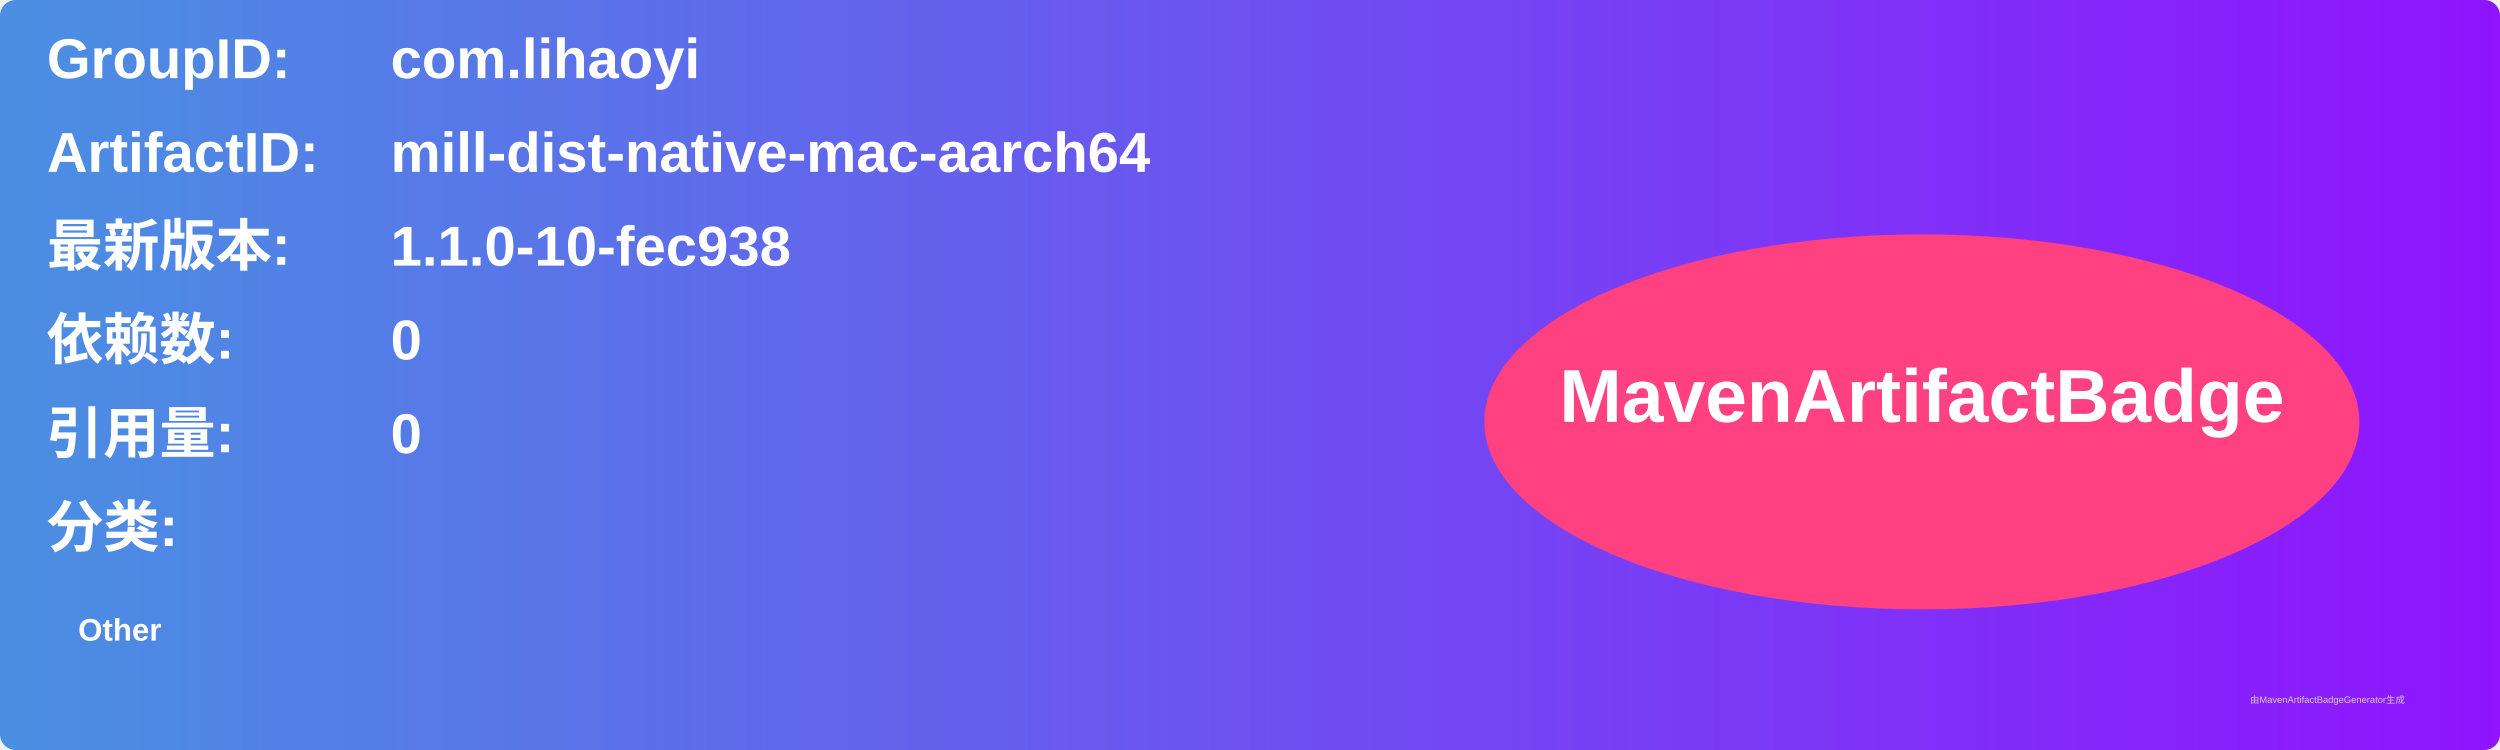
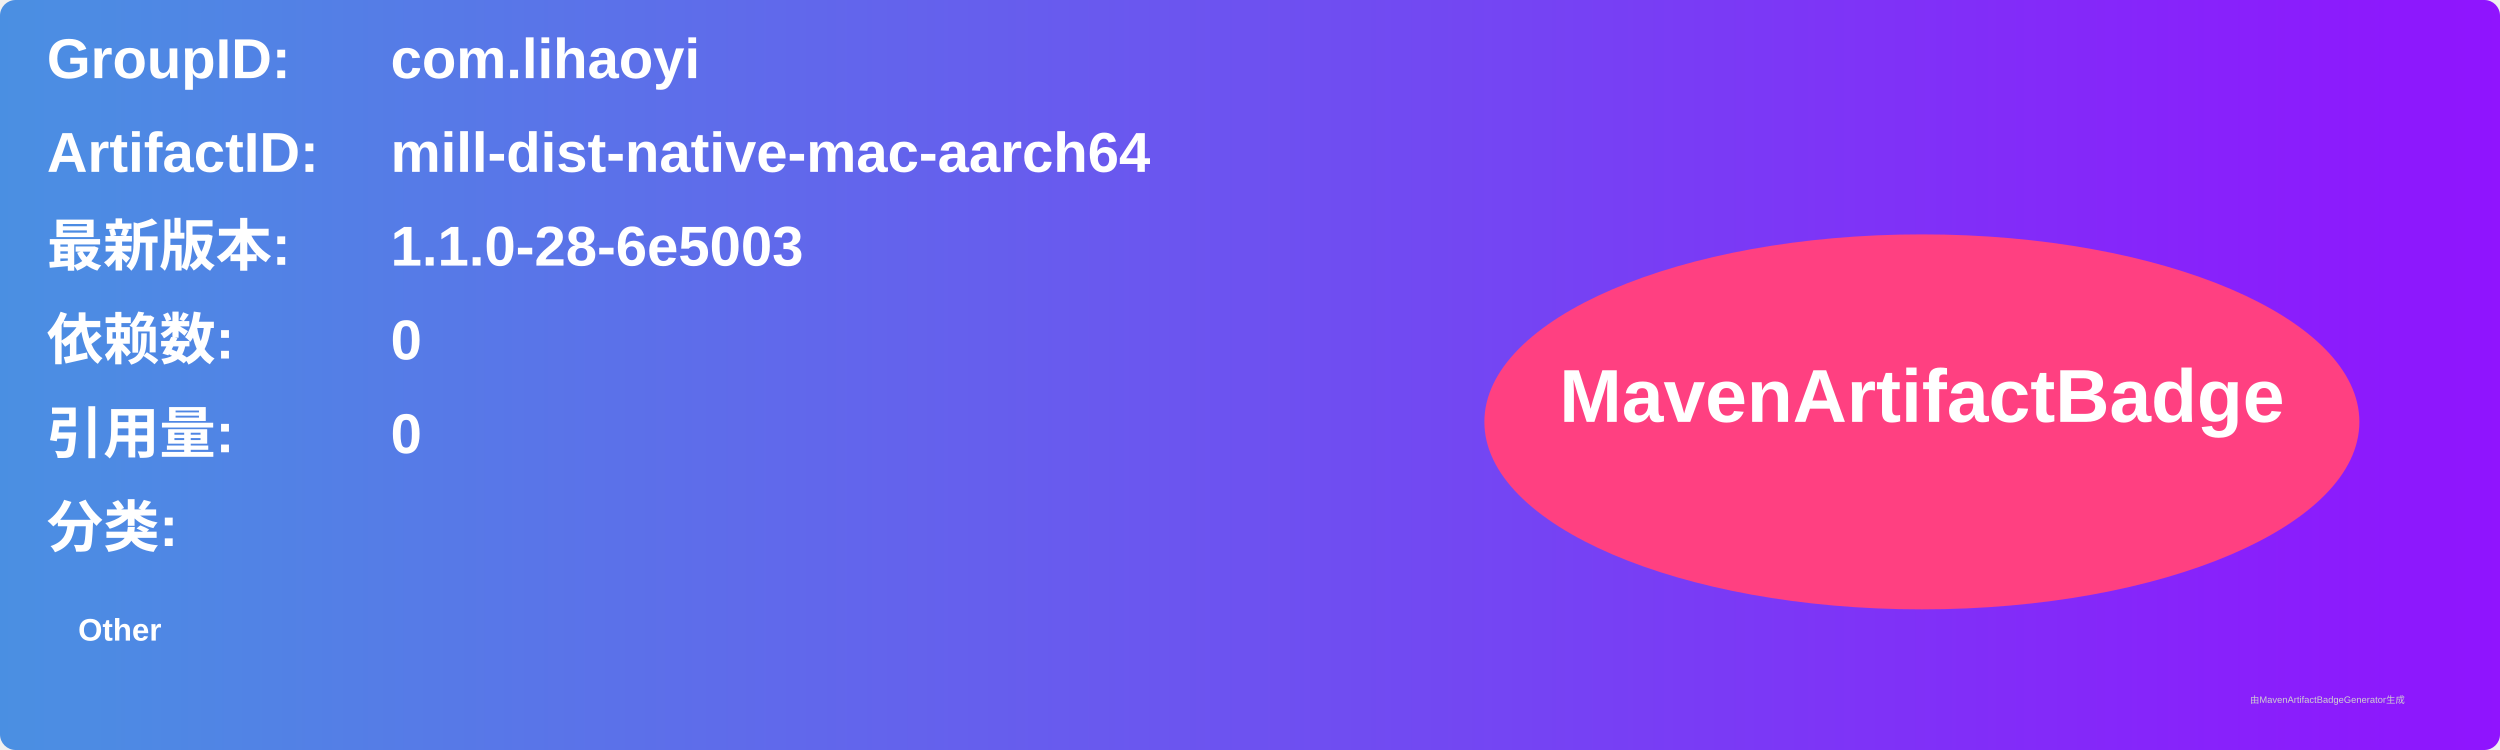
<svg xmlns="http://www.w3.org/2000/svg" width="800" height="240" viewBox="0 0 800 240">
  <linearGradient id="grad" x1="0%" y1="0%" x2="100%" y2="0%">
    <stop offset="0%" stop-color="#4a90e2" />
    <stop offset="100%" stop-color="#9013fe" />
  </linearGradient>
  <rect width="100%" height="100%" rx="5" ry="5" fill="url(#grad)" />
  <g transform="translate(15, 15)">
    <text x="0" y="10" font-family="Arial" font-size="18" fill="white" font-weight="bold" width="260">GroupID:</text>
    <text x="110" y="10" font-family="Arial" font-size="18" fill="white" font-weight="bold" width="460">com.lihaoyi</text>
    <text x="0" y="40" font-family="Arial" font-size="18" fill="white" font-weight="bold" width="260">ArtifactID:</text>
    <text x="110" y="40" font-family="Arial" font-size="18" fill="white" font-weight="bold" width="460">mill-dist-native-mac-aarch64</text>
    <text x="0" y="70" font-family="Arial" font-size="18" fill="white" font-weight="bold">最新版本:</text>
    <text x="110" y="70" font-family="Arial" font-size="18" fill="white" font-weight="bold">
-       <tspan font-weight="bold">1.1.0-10-fec938</tspan>
+       <tspan font-weight="bold">1.1.0-28-6e5003</tspan>
    </text>
    <text x="0" y="100" font-family="Arial" font-size="18" fill="white" font-weight="bold">依赖数: </text>
    <text x="110" y="100" font-family="Arial" font-size="18" fill="white">
      <tspan font-weight="bold">0</tspan>
    </text>
    <text x="0" y="130" font-family="Arial" font-size="18" fill="white" font-weight="bold">引用量: </text>
    <text x="110" y="130" font-family="Arial" font-size="18" fill="white">
      <tspan font-weight="bold">0</tspan>
    </text>
    <text x="0" y="160" font-family="Arial" font-size="18" fill="white" font-weight="bold">分类:</text>
    <text x="10" y="190" font-family="Arial" font-size="10" fill="white">
      <tspan font-weight="bold">Other</tspan>
    </text>
    <ellipse cx="600" cy="120" rx="140" ry="60" fill="#ff4081" />
    <text x="600" y="120" text-anchor="middle" font-family="Arial" font-size="24" fill="white" font-weight="bold">MavenArtifactBadge</text>
  </g>
  <text x="720" y="225" font-family="Arial" font-size="3" fill="#d0d0d0">由MavenArtifactBadgeGenerator生成</text>
</svg>
